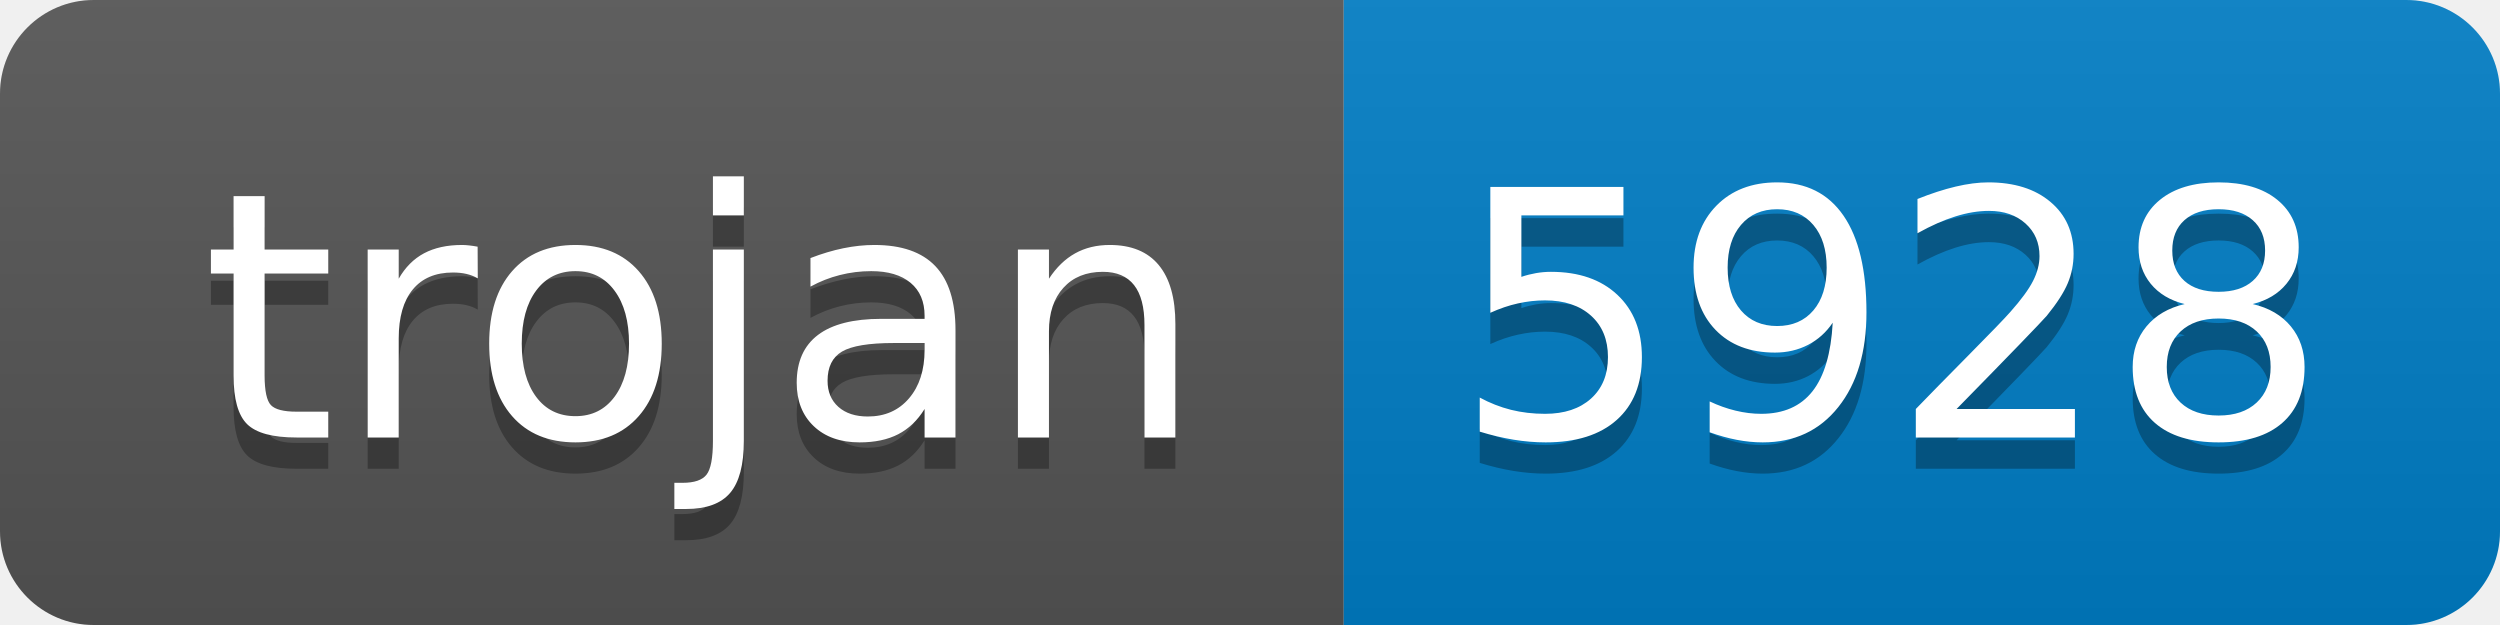
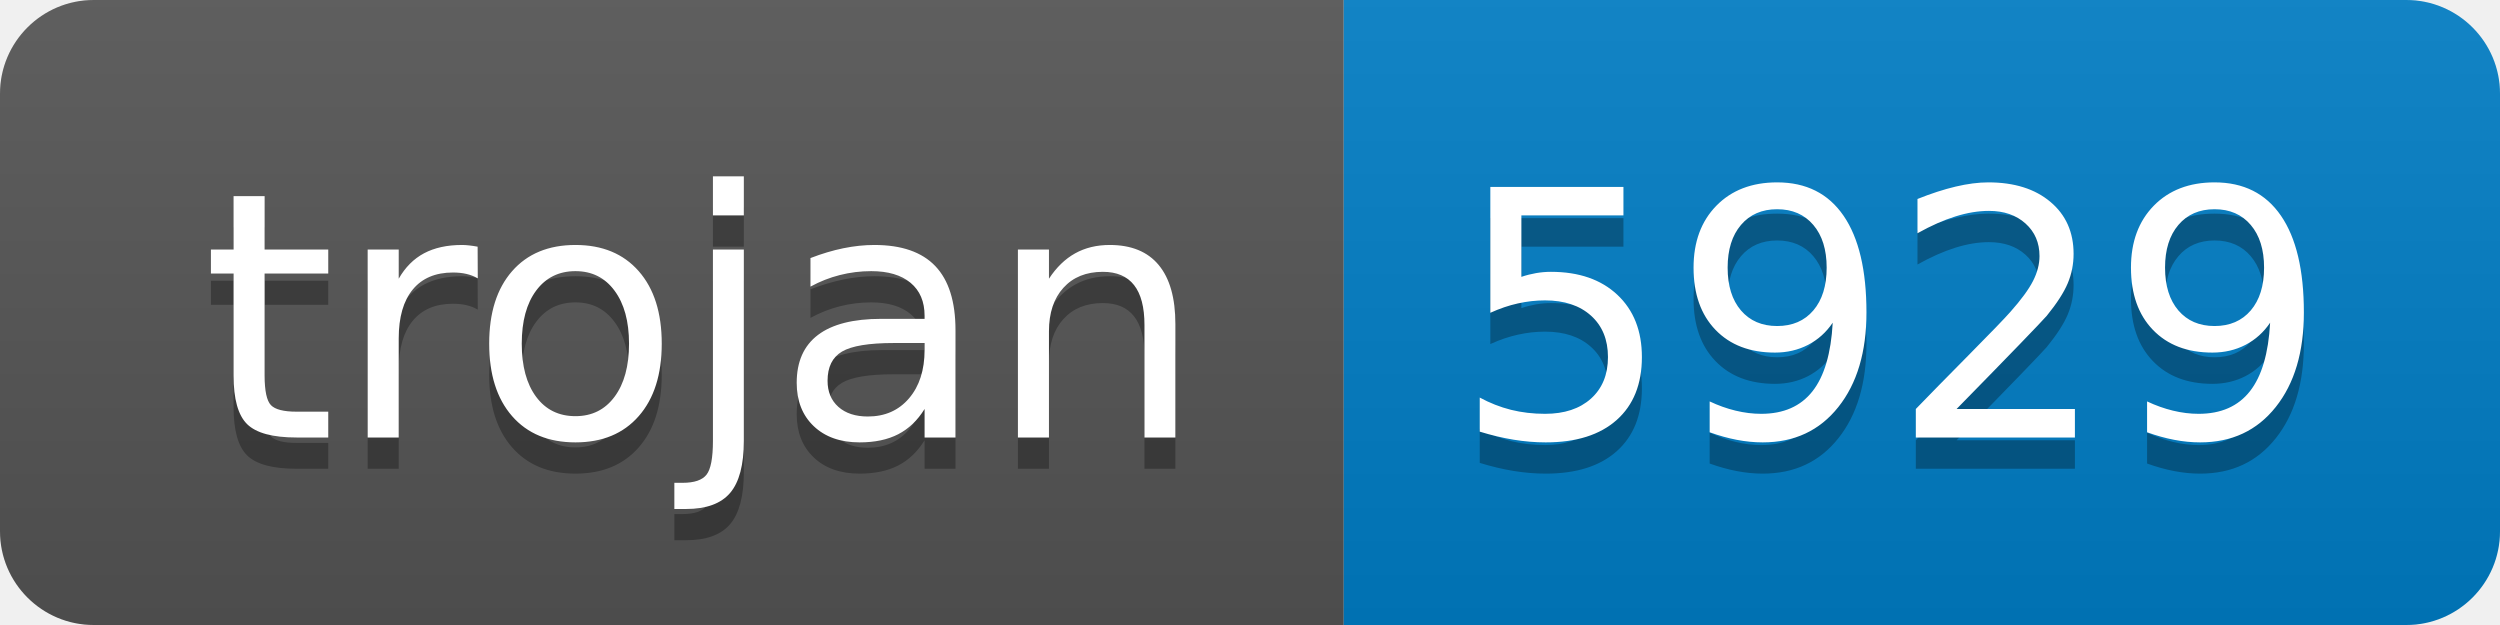
- <svg xmlns="http://www.w3.org/2000/svg" width="80" height="20" role="img" aria-label="trojan: 5928">
+ <svg xmlns="http://www.w3.org/2000/svg" width="80" height="20" role="img" aria-label="trojan: 5929">
  <linearGradient id="s" x2="0" y2="100%">
    <stop offset="0" stop-color="#bbb" stop-opacity=".1" />
    <stop offset="1" stop-opacity=".1" />
  </linearGradient>
  <clipPath id="r">
    <rect width="80" height="20" rx="3" fill="#fff" />
  </clipPath>
  <g clip-path="url(#r)">
    <rect width="43" height="20" fill="#555" />
    <rect x="43" width="37" height="20" fill="#007ec6" />
    <rect width="80" height="20" fill="url(#s)" />
  </g>
  <g fill="#fff" text-anchor="middle" font-family="Verdana,Geneva,DejaVu Sans,sans-serif" text-rendering="geometricPrecision" font-size="110">
    <text aria-hidden="true" x="225" y="150" fill="#010101" fill-opacity=".3" transform="scale(.1)" textLength="330">trojan</text>
    <text x="225" y="140" transform="scale(.1)" fill="#fff" textLength="330">trojan</text>
-     <text aria-hidden="true" x="605" y="150" fill="#010101" fill-opacity=".3" transform="scale(.1)" textLength="270">5928</text>
-     <text x="605" y="140" transform="scale(.1)" fill="#fff" textLength="270">5928</text>
+     <text aria-hidden="true" x="605" y="150" fill="#010101" fill-opacity=".3" transform="scale(.1)" textLength="270">5929</text>
+     <text x="605" y="140" transform="scale(.1)" fill="#fff" textLength="270">5929</text>
  </g>
</svg>
